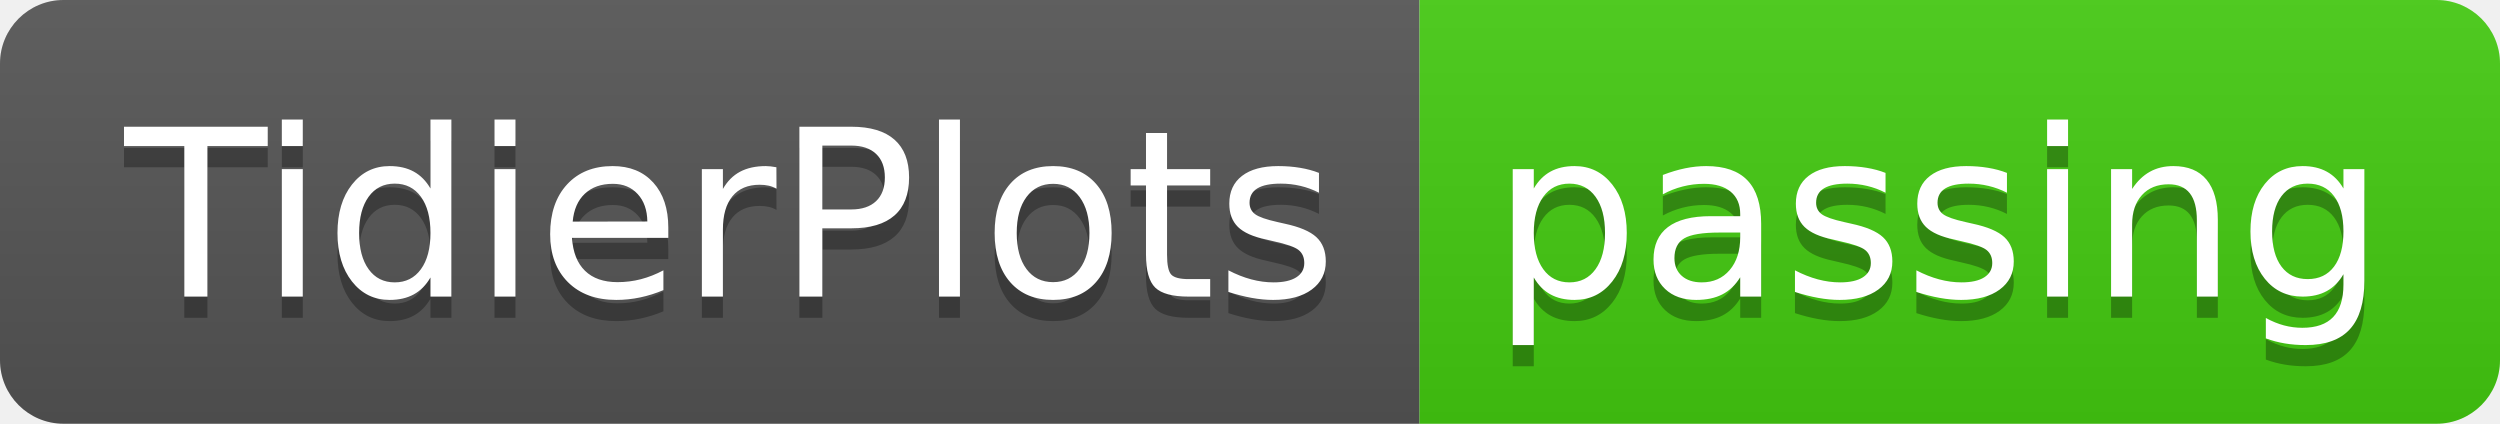
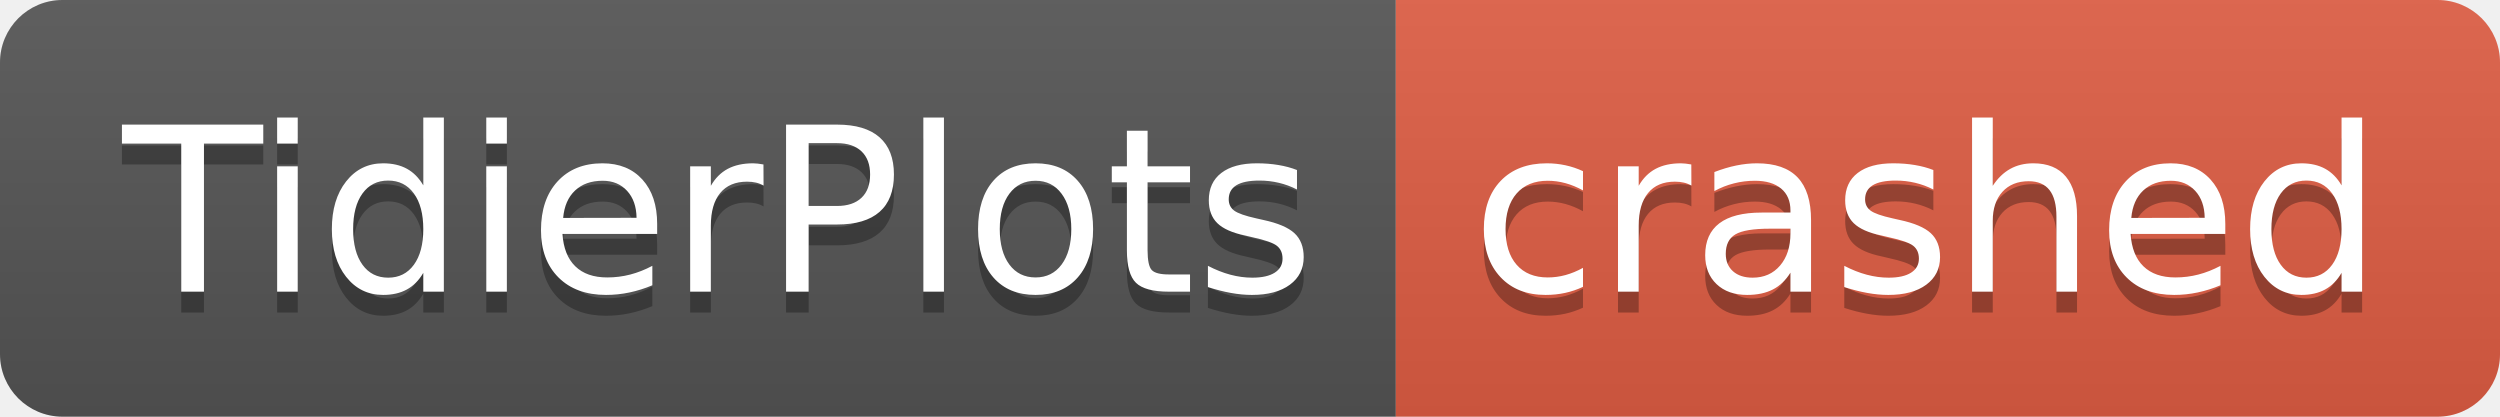
- <svg xmlns="http://www.w3.org/2000/svg" width="118" height="20" role="img" aria-label="TidierPlots: passing">
+ <svg xmlns="http://www.w3.org/2000/svg" width="120" height="20" role="img" aria-label="TidierPlots: crashed">
  <linearGradient id="s" x2="0" y2="100%">
    <stop offset="0" stop-color="#bbb" stop-opacity=".1" />
    <stop offset="1" stop-opacity=".1" />
  </linearGradient>
  <clipPath id="r">
-     <rect width="118" height="20" rx="3" fill="#fff" />
+     <rect width="120" height="20" rx="3" fill="#fff" />
  </clipPath>
  <g clip-path="url(#r)">
    <rect width="67" height="20" fill="#555" />
-     <rect x="67" width="51" height="20" fill="#4c1" />
-     <rect width="118" height="20" fill="url(#s)" />
+     <rect x="67" width="53" height="20" fill="#e05d44" />
+     <rect width="120" height="20" fill="url(#s)" />
  </g>
  <g fill="#fff" text-anchor="middle" font-family="Verdana,Geneva,DejaVu Sans,sans-serif" text-rendering="geometricPrecision" font-size="110">
    <text aria-hidden="true" x="345" y="150" fill="#010101" fill-opacity=".3" transform="scale(.1)" textLength="570">TidierPlots</text>
    <text x="345" y="140" transform="scale(.1)" fill="#fff" textLength="570">TidierPlots</text>
-     <text aria-hidden="true" x="915" y="150" fill="#010101" fill-opacity=".3" transform="scale(.1)" textLength="410">passing</text>
-     <text x="915" y="140" transform="scale(.1)" fill="#fff" textLength="410">passing</text>
+     <text aria-hidden="true" x="925" y="150" fill="#010101" fill-opacity=".3" transform="scale(.1)" textLength="430">crashed</text>
+     <text x="925" y="140" transform="scale(.1)" fill="#fff" textLength="430">crashed</text>
  </g>
</svg>
